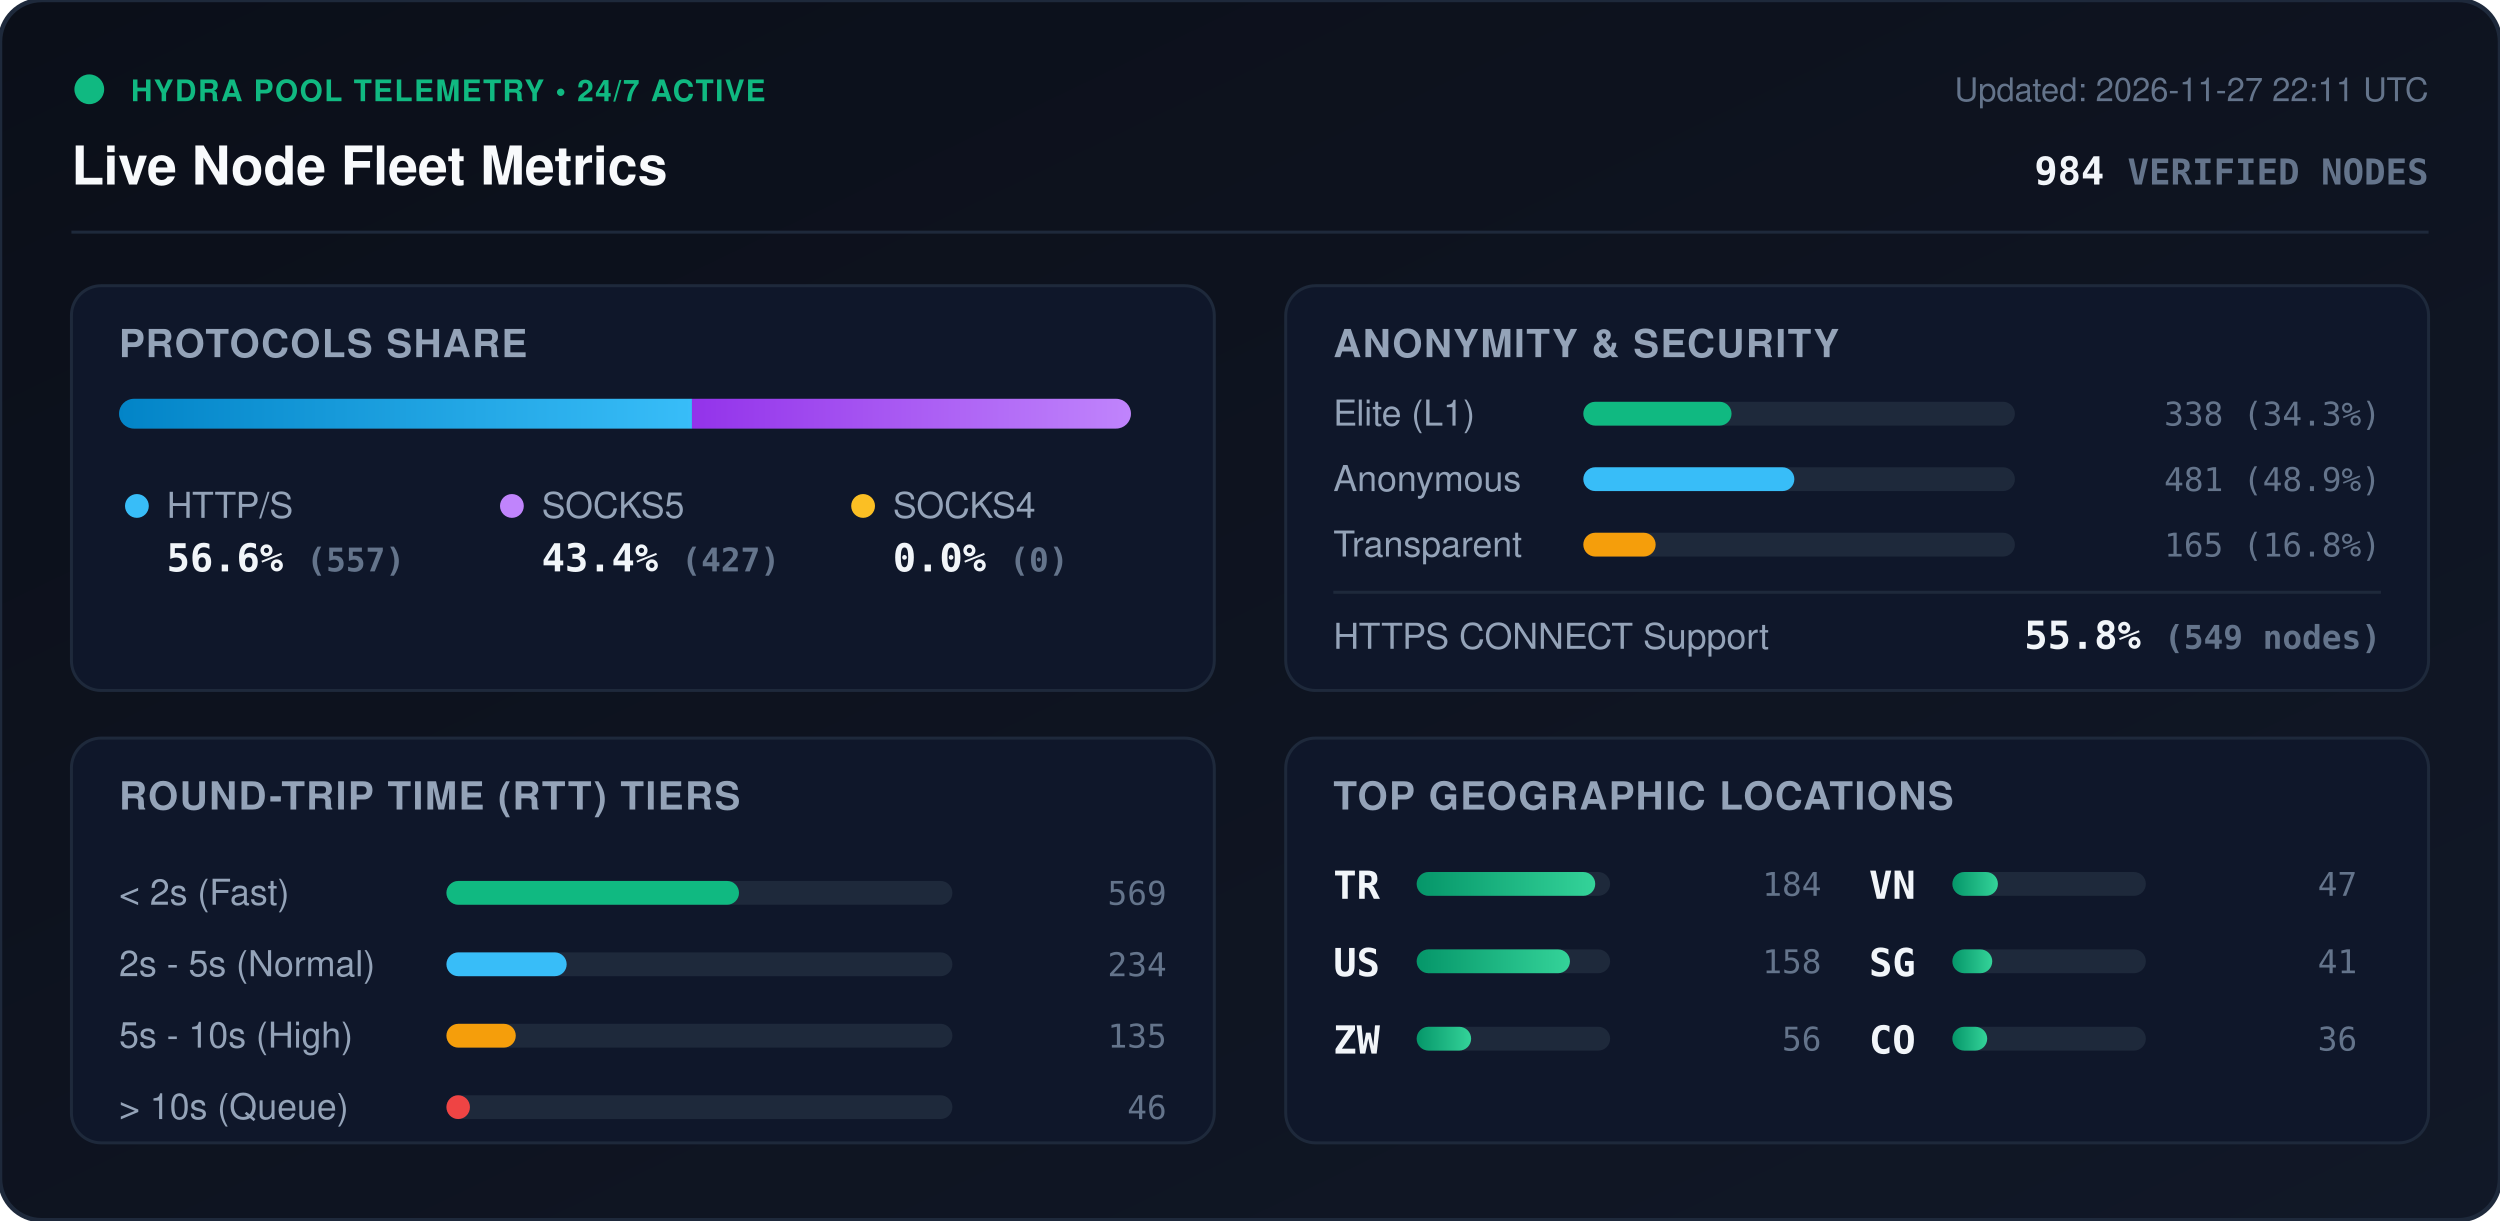
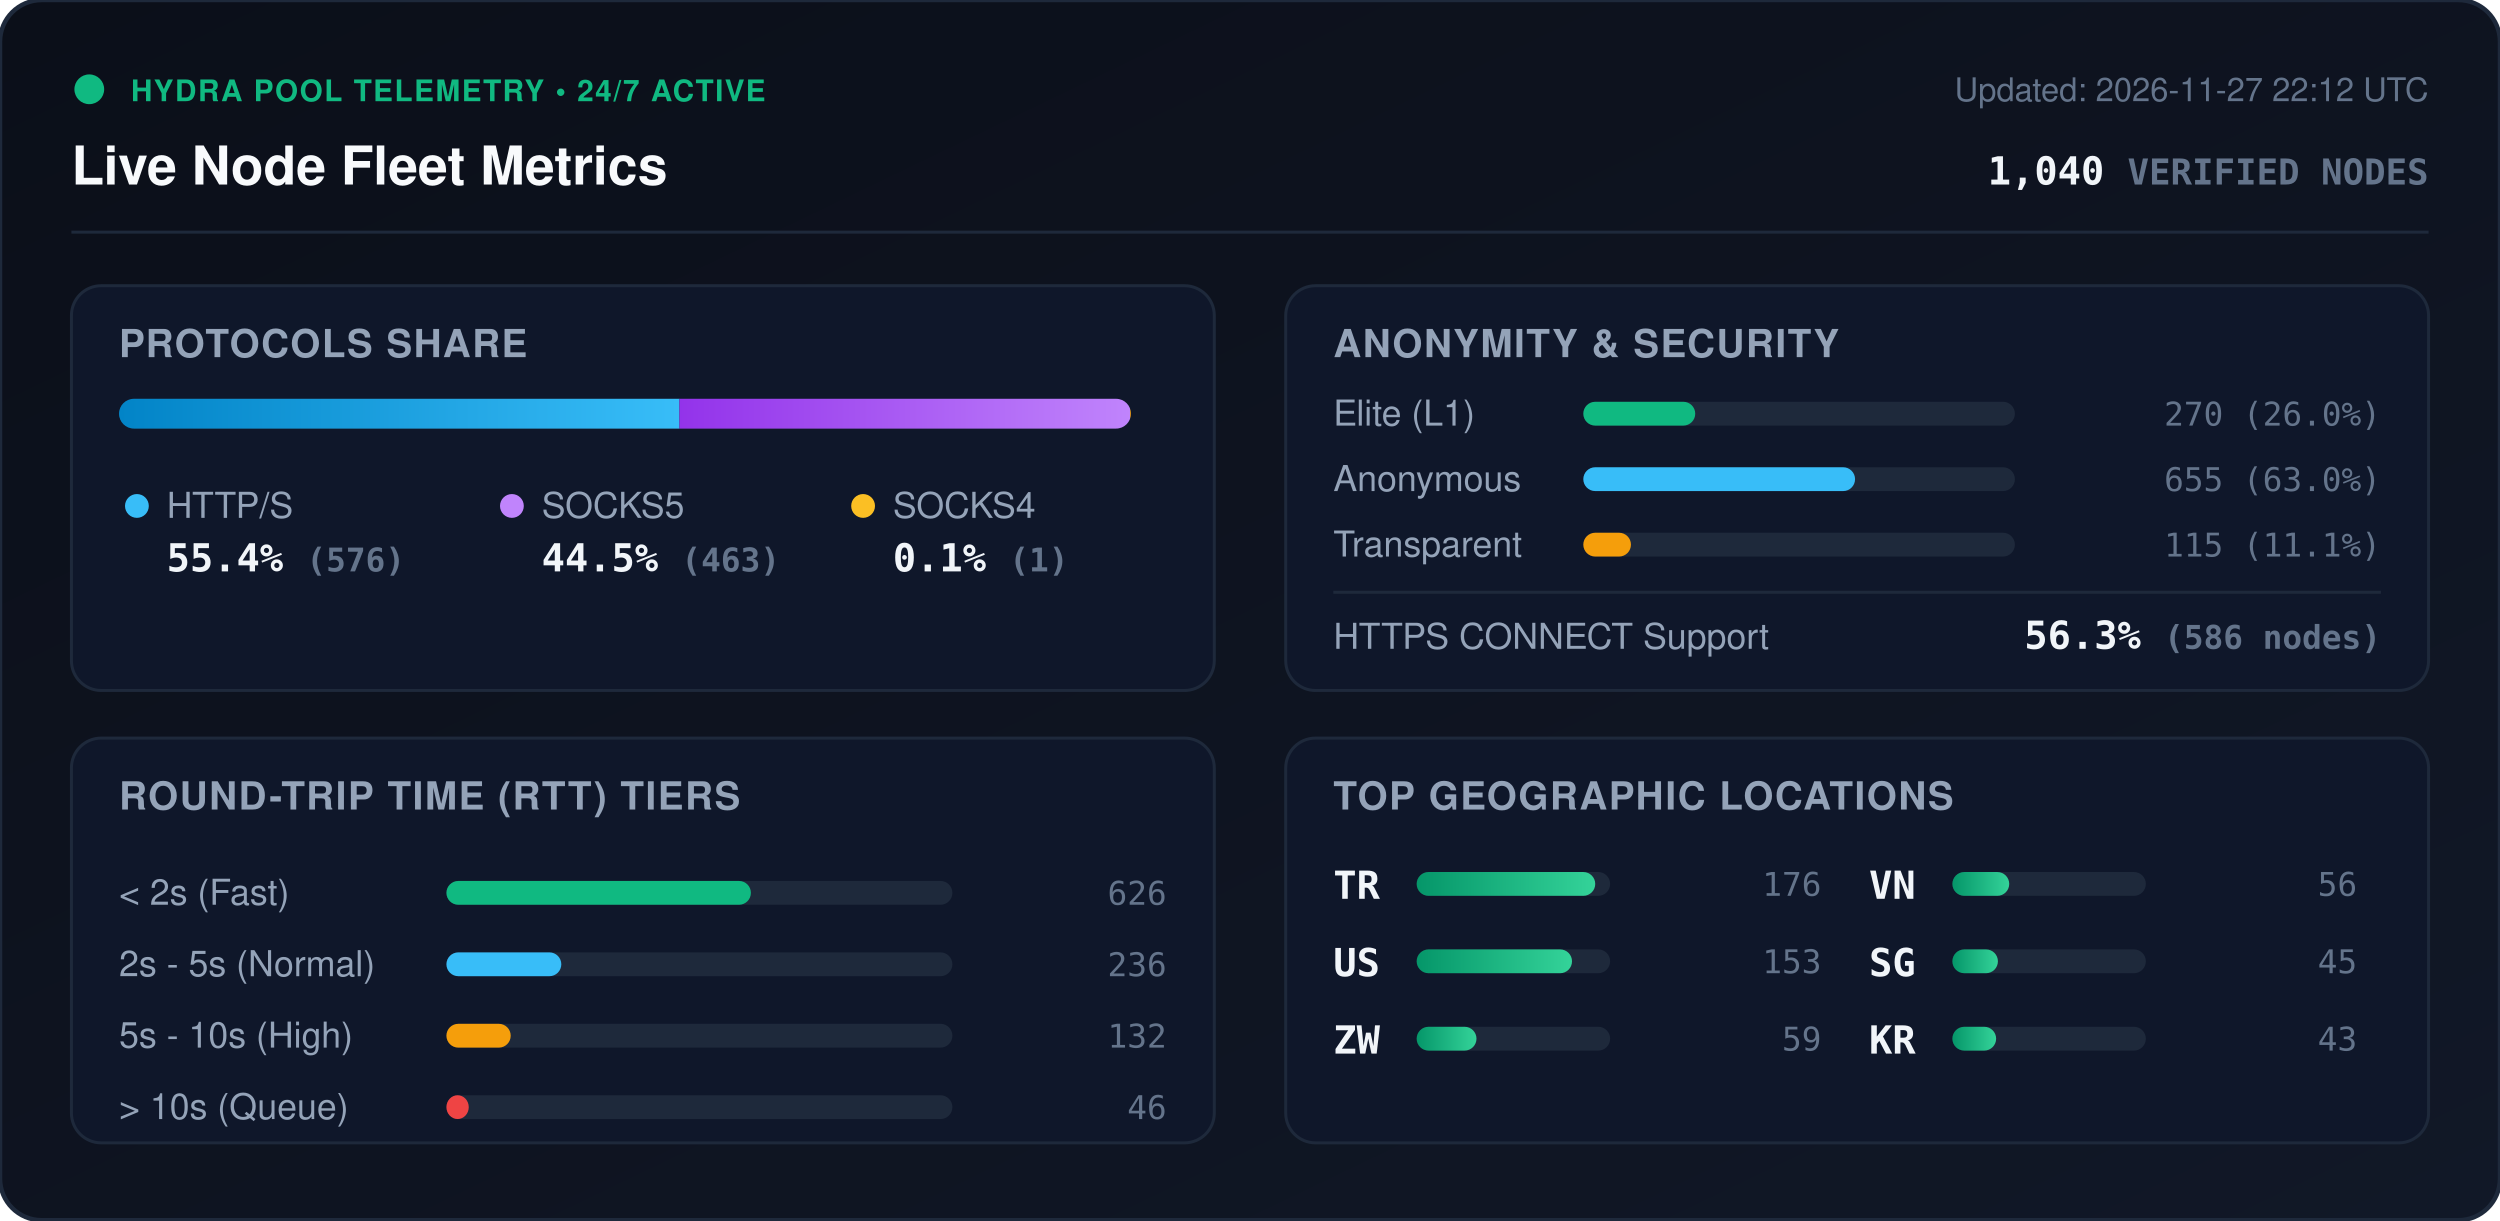
<svg xmlns="http://www.w3.org/2000/svg" viewBox="0 0 840 410" width="840" height="410" style="max-width: 100%; height: auto;">
  <defs>
    <linearGradient id="bg" x1="0%" y1="0%" x2="100%" y2="100%">
      <stop offset="0%" stop-color="#0b0f19" />
      <stop offset="100%" stop-color="#111827" />
    </linearGradient>
    <linearGradient id="bar-http" x1="0%" y1="0%" x2="100%" y2="0%">
      <stop offset="0%" stop-color="#0284c7" />
      <stop offset="100%" stop-color="#38bdf8" />
    </linearGradient>
    <linearGradient id="bar-socks5" x1="0%" y1="0%" x2="100%" y2="0%">
      <stop offset="0%" stop-color="#9333ea" />
      <stop offset="100%" stop-color="#c084fc" />
    </linearGradient>
    <linearGradient id="bar-socks4" x1="0%" y1="0%" x2="100%" y2="0%">
      <stop offset="0%" stop-color="#d97706" />
      <stop offset="100%" stop-color="#fbbf24" />
    </linearGradient>
    <linearGradient id="bar-green" x1="0%" y1="0%" x2="100%" y2="0%">
      <stop offset="0%" stop-color="#059669" />
      <stop offset="100%" stop-color="#34d399" />
    </linearGradient>
    <clipPath id="prog-track-clip">
      <rect width="340.0" height="10" rx="5" />
    </clipPath>
    <style>
      .title { font: 700 18px -apple-system, BlinkMacSystemFont, 'Segoe UI', Helvetica, Arial, sans-serif; fill: #f8fafc; }
      .sub { font: 500 11px -apple-system, BlinkMacSystemFont, 'Segoe UI', Helvetica, Arial, sans-serif; fill: #64748b; }
      .section-hdr { font: 600 13px -apple-system, BlinkMacSystemFont, 'Segoe UI', Helvetica, Arial, sans-serif; fill: #94a3b8; letter-spacing: 0.5px; }
      .metric-val { font: 700 13px -apple-system, BlinkMacSystemFont, 'Segoe UI', Helvetica, Arial, sans-serif; fill: #f1f5f9; }
      .metric-lbl { font: 500 12px -apple-system, BlinkMacSystemFont, 'Segoe UI', Helvetica, Arial, sans-serif; fill: #94a3b8; }
      .badge-txt { font: 700 10px -apple-system, BlinkMacSystemFont, 'Segoe UI', Helvetica, Arial, sans-serif; fill: #10b981; letter-spacing: 0.5px; }
      .mono { font-family: ui-monospace, SFMono-Regular, Menlo, Monaco, Consolas, monospace; }
      .pulse { animation: beacon 2s infinite ease-in-out; }
      @keyframes beacon { 0%, 100% { opacity: 1; } 50% { opacity: 0.35; } }
    </style>
  </defs>
  <rect width="840" height="410" rx="14" fill="url(#bg)" stroke="#1e293b" stroke-width="1.5" />
  <g transform="translate(24, 24)">
    <circle cx="6" cy="6" r="5" fill="#10b981" class="pulse" />
    <text x="20" y="10" class="badge-txt">HYDRA POOL TELEMETRY • 24/7 ACTIVE</text>
    <text x="0" y="38" class="title">Live Node Fleet Metrics</text>
-     <text x="792" y="10" text-anchor="end" class="sub">Updated: 2026-11-27 22:11 UTC</text>
-     <text x="792" y="38" text-anchor="end" class="metric-val mono" fill="#38bdf8">984 <tspan font-size="12" fill="#64748b">VERIFIED NODES</tspan>
+     <text x="792" y="10" text-anchor="end" class="sub">Updated: 2026-11-27 22:12 UTC</text>
+     <text x="792" y="38" text-anchor="end" class="metric-val mono" fill="#38bdf8">1,040 <tspan font-size="12" fill="#64748b">VERIFIED NODES</tspan>
    </text>
  </g>
  <line x1="24" y1="78" x2="816" y2="78" stroke="#1e293b" stroke-width="1" />
  <g transform="translate(24, 96)">
    <rect width="384" height="136" rx="10" fill="#0f172a" stroke="#1e293b" />
    <text x="16" y="24" class="section-hdr">PROTOCOLS SHARE</text>
    <g transform="translate(16, 38)">
      <rect width="340.0" height="10" rx="5" fill="#1e293b" />
      <g clip-path="url(#prog-track-clip)">
-         <rect x="0" width="192.5" height="10" fill="url(#bar-http)" />
-         <rect x="192.5" width="147.5" height="10" fill="url(#bar-socks5)" />
-         <rect x="340.0" width="0.0" height="10" fill="url(#bar-socks4)" />
+         <rect x="0" width="188.3" height="10" fill="url(#bar-http)" />
+         <rect x="188.3" width="151.4" height="10" fill="url(#bar-socks5)" />
+         <rect x="339.7" width="0.3" height="10" fill="url(#bar-socks4)" />
      </g>
    </g>
    <g transform="translate(16, 68)">
      <circle cx="6" cy="6" r="4" fill="#38bdf8" />
      <text x="16" y="10" class="metric-lbl">HTTP/S</text>
-       <text x="16" y="28" class="metric-val mono">56.6% <tspan font-size="11" fill="#64748b">(557)</tspan>
+       <text x="16" y="28" class="metric-val mono">55.4% <tspan font-size="11" fill="#64748b">(576)</tspan>
      </text>
      <circle cx="132" cy="6" r="4" fill="#c084fc" />
      <text x="142" y="10" class="metric-lbl">SOCKS5</text>
-       <text x="142" y="28" class="metric-val mono">43.4% <tspan font-size="11" fill="#64748b">(427)</tspan>
+       <text x="142" y="28" class="metric-val mono">44.5% <tspan font-size="11" fill="#64748b">(463)</tspan>
      </text>
      <circle cx="250" cy="6" r="4" fill="#fbbf24" />
      <text x="260" y="10" class="metric-lbl">SOCKS4</text>
-       <text x="260" y="28" class="metric-val mono">0.0% <tspan font-size="11" fill="#64748b">(0)</tspan>
+       <text x="260" y="28" class="metric-val mono">0.1% <tspan font-size="11" fill="#64748b">(1)</tspan>
      </text>
    </g>
  </g>
  <g transform="translate(432, 96)">
    <rect width="384" height="136" rx="10" fill="#0f172a" stroke="#1e293b" />
    <text x="16" y="24" class="section-hdr">ANONYMITY &amp; SECURITY</text>
    <text x="16" y="47" class="metric-lbl">Elite (L1)</text>
    <rect x="100" y="39" width="145.0" height="8" rx="4" fill="#1e293b" />
-     <rect x="100" y="39" width="49.8" height="8" rx="4" fill="#10b981" />
-     <text x="368" y="47" text-anchor="end" class="mono sub" fill="#e2e8f0">338 (34.3%)</text>
+     <rect x="100" y="39" width="37.6" height="8" rx="4" fill="#10b981" />
+     <text x="368" y="47" text-anchor="end" class="mono sub" fill="#e2e8f0">270 (26.0%)</text>
    <text x="16" y="69" class="metric-lbl">Anonymous</text>
    <rect x="100" y="61" width="145.0" height="8" rx="4" fill="#1e293b" />
-     <rect x="100" y="61" width="70.9" height="8" rx="4" fill="#38bdf8" />
-     <text x="368" y="69" text-anchor="end" class="mono sub" fill="#e2e8f0">481 (48.9%)</text>
+     <rect x="100" y="61" width="91.3" height="8" rx="4" fill="#38bdf8" />
+     <text x="368" y="69" text-anchor="end" class="mono sub" fill="#e2e8f0">655 (63.0%)</text>
    <text x="16" y="91" class="metric-lbl">Transparent</text>
    <rect x="100" y="83" width="145.0" height="8" rx="4" fill="#1e293b" />
-     <rect x="100" y="83" width="24.3" height="8" rx="4" fill="#f59e0b" />
-     <text x="368" y="91" text-anchor="end" class="mono sub" fill="#e2e8f0">165 (16.8%)</text>
+     <rect x="100" y="83" width="16.0" height="8" rx="4" fill="#f59e0b" />
+     <text x="368" y="91" text-anchor="end" class="mono sub" fill="#e2e8f0">115 (11.1%)</text>
    <line x1="16" y1="103" x2="368" y2="103" stroke="#1e293b" stroke-width="1" />
    <text x="16" y="122" class="metric-lbl">HTTPS CONNECT Support</text>
-     <text x="368" y="122" text-anchor="end" class="metric-val mono" fill="#34d399">55.8% <tspan font-size="11" fill="#64748b">(549 nodes)</tspan>
+     <text x="368" y="122" text-anchor="end" class="metric-val mono" fill="#34d399">56.3% <tspan font-size="11" fill="#64748b">(586 nodes)</tspan>
    </text>
  </g>
  <g transform="translate(24, 248)">
    <rect width="384" height="136" rx="10" fill="#0f172a" stroke="#1e293b" />
    <text x="16" y="24" class="section-hdr">ROUND-TRIP TIME (RTT) TIERS</text>
    <g transform="translate(16, 42)">
      <text x="0" y="14" class="metric-lbl">&lt; 2s (Fast)</text>
      <rect x="110" y="6" width="170" height="8" rx="4" fill="#1e293b" />
-       <rect x="110" y="6" width="98.3" height="8" rx="4" fill="#10b981" />
-       <text x="352" y="14" text-anchor="end" class="mono sub">569</text>
+       <rect x="110" y="6" width="102.3" height="8" rx="4" fill="#10b981" />
+       <text x="352" y="14" text-anchor="end" class="mono sub">626</text>
      <text x="0" y="38" class="metric-lbl">2s - 5s (Normal)</text>
      <rect x="110" y="30" width="170" height="8" rx="4" fill="#1e293b" />
-       <rect x="110" y="30" width="40.4" height="8" rx="4" fill="#38bdf8" />
-       <text x="352" y="38" text-anchor="end" class="mono sub">234</text>
+       <rect x="110" y="30" width="38.6" height="8" rx="4" fill="#38bdf8" />
+       <text x="352" y="38" text-anchor="end" class="mono sub">236</text>
      <text x="0" y="62" class="metric-lbl">5s - 10s (High)</text>
      <rect x="110" y="54" width="170" height="8" rx="4" fill="#1e293b" />
-       <rect x="110" y="54" width="23.3" height="8" rx="4" fill="#f59e0b" />
-       <text x="352" y="62" text-anchor="end" class="mono sub">135</text>
+       <rect x="110" y="54" width="21.6" height="8" rx="4" fill="#f59e0b" />
+       <text x="352" y="62" text-anchor="end" class="mono sub">132</text>
      <text x="0" y="86" class="metric-lbl">&gt; 10s (Queue)</text>
      <rect x="110" y="78" width="170" height="8" rx="4" fill="#1e293b" />
-       <rect x="110" y="78" width="7.9" height="8" rx="4" fill="#ef4444" />
+       <rect x="110" y="78" width="7.5" height="8" rx="4" fill="#ef4444" />
      <text x="352" y="86" text-anchor="end" class="mono sub">46</text>
    </g>
  </g>
  <g transform="translate(432, 248)">
    <rect width="384" height="136" rx="10" fill="#0f172a" stroke="#1e293b" />
    <text x="16" y="24" class="section-hdr">TOP GEOGRAPHIC LOCATIONS</text>
    <g transform="translate(16, 42)">
      <g transform="translate(0, 0)">
        <text x="0" y="12" class="mono metric-val" font-size="12">TR</text>
        <rect x="28" y="3" width="65" height="8" rx="4" fill="#1e293b" />
        <rect x="28" y="3" width="60.0" height="8" rx="4" fill="url(#bar-green)" />
-         <text x="164" y="11" text-anchor="end" class="mono sub">184</text>
+         <text x="164" y="11" text-anchor="end" class="mono sub">176</text>
      </g>
      <g transform="translate(0, 26)">
        <text x="0" y="12" class="mono metric-val" font-size="12">US</text>
        <rect x="28" y="3" width="65" height="8" rx="4" fill="#1e293b" />
-         <rect x="28" y="3" width="51.5" height="8" rx="4" fill="url(#bar-green)" />
-         <text x="164" y="11" text-anchor="end" class="mono sub">158</text>
+         <rect x="28" y="3" width="52.2" height="8" rx="4" fill="url(#bar-green)" />
+         <text x="164" y="11" text-anchor="end" class="mono sub">153</text>
      </g>
      <g transform="translate(0, 52)">
        <text x="0" y="12" class="mono metric-val" font-size="12">ZW</text>
        <rect x="28" y="3" width="65" height="8" rx="4" fill="#1e293b" />
-         <rect x="28" y="3" width="18.3" height="8" rx="4" fill="url(#bar-green)" />
-         <text x="164" y="11" text-anchor="end" class="mono sub">56</text>
+         <rect x="28" y="3" width="20.1" height="8" rx="4" fill="url(#bar-green)" />
+         <text x="164" y="11" text-anchor="end" class="mono sub">59</text>
      </g>
      <g transform="translate(180, 0)">
        <text x="0" y="12" class="mono metric-val" font-size="12">VN</text>
        <rect x="28" y="3" width="65" height="8" rx="4" fill="#1e293b" />
-         <rect x="28" y="3" width="15.3" height="8" rx="4" fill="url(#bar-green)" />
-         <text x="164" y="11" text-anchor="end" class="mono sub">47</text>
+         <rect x="28" y="3" width="19.1" height="8" rx="4" fill="url(#bar-green)" />
+         <text x="164" y="11" text-anchor="end" class="mono sub">56</text>
      </g>
      <g transform="translate(180, 26)">
        <text x="0" y="12" class="mono metric-val" font-size="12">SG</text>
        <rect x="28" y="3" width="65" height="8" rx="4" fill="#1e293b" />
-         <rect x="28" y="3" width="13.4" height="8" rx="4" fill="url(#bar-green)" />
-         <text x="164" y="11" text-anchor="end" class="mono sub">41</text>
+         <rect x="28" y="3" width="15.3" height="8" rx="4" fill="url(#bar-green)" />
+         <text x="164" y="11" text-anchor="end" class="mono sub">45</text>
      </g>
      <g transform="translate(180, 52)">
-         <text x="0" y="12" class="mono metric-val" font-size="12">CO</text>
+         <text x="0" y="12" class="mono metric-val" font-size="12">KR</text>
        <rect x="28" y="3" width="65" height="8" rx="4" fill="#1e293b" />
-         <rect x="28" y="3" width="11.7" height="8" rx="4" fill="url(#bar-green)" />
-         <text x="164" y="11" text-anchor="end" class="mono sub">36</text>
+         <rect x="28" y="3" width="14.7" height="8" rx="4" fill="url(#bar-green)" />
+         <text x="164" y="11" text-anchor="end" class="mono sub">43</text>
      </g>
    </g>
  </g>
</svg>
